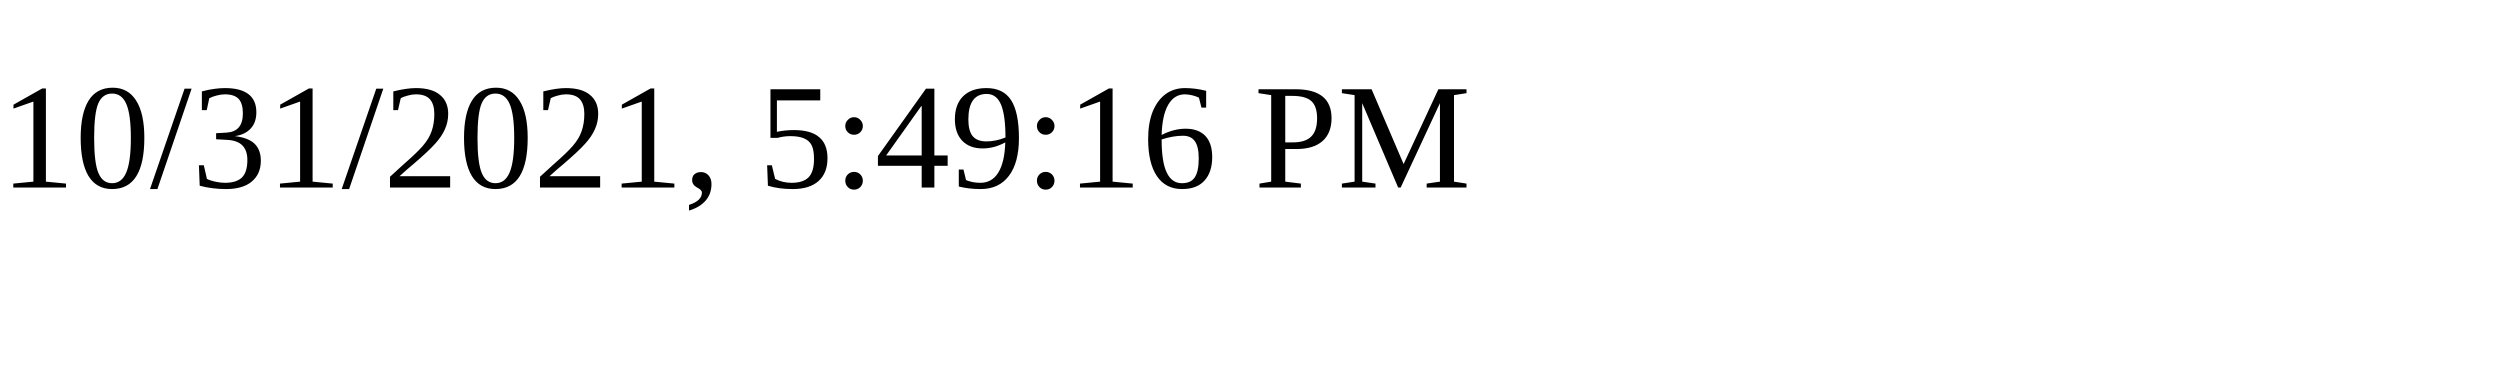
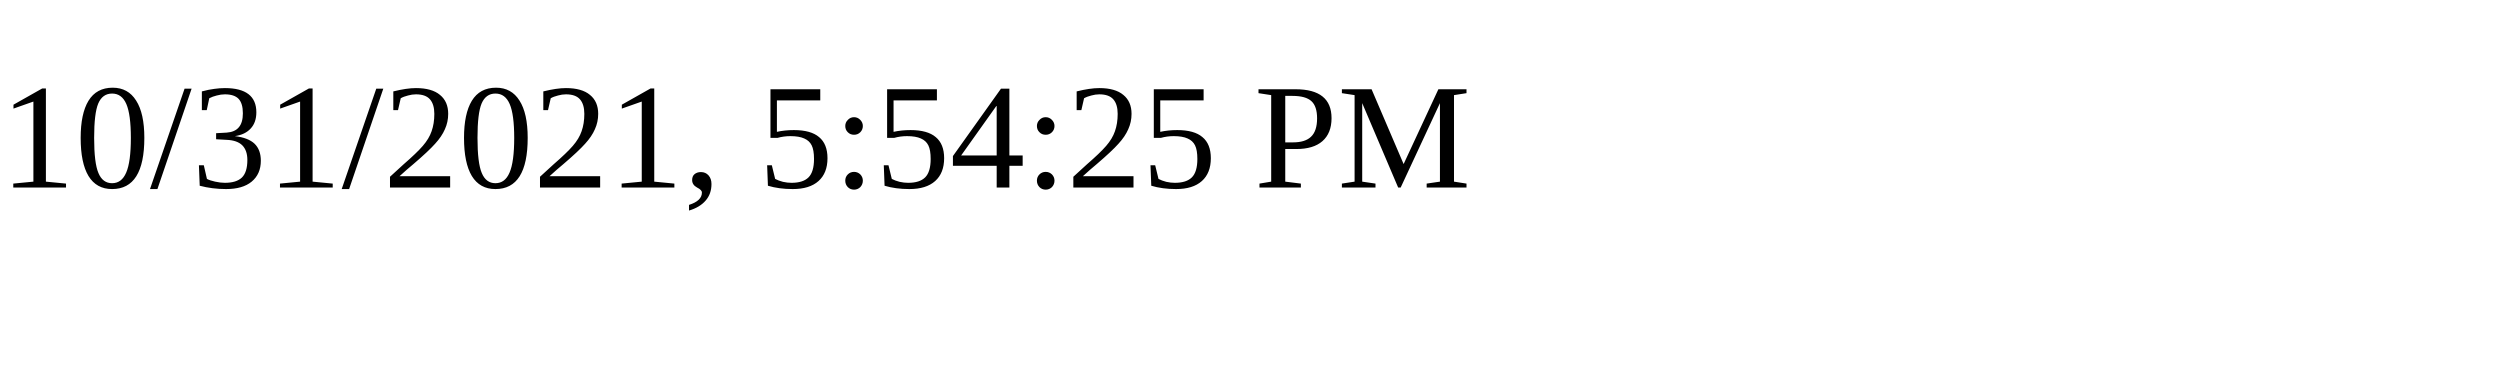
<svg xmlns="http://www.w3.org/2000/svg" height="30" width="200">
-   <text x="0" y="15">10/31/2021, 5:49:16 PM</text>
+   <text x="0" y="15">10/31/2021, 5:54:25 PM</text>
</svg>
